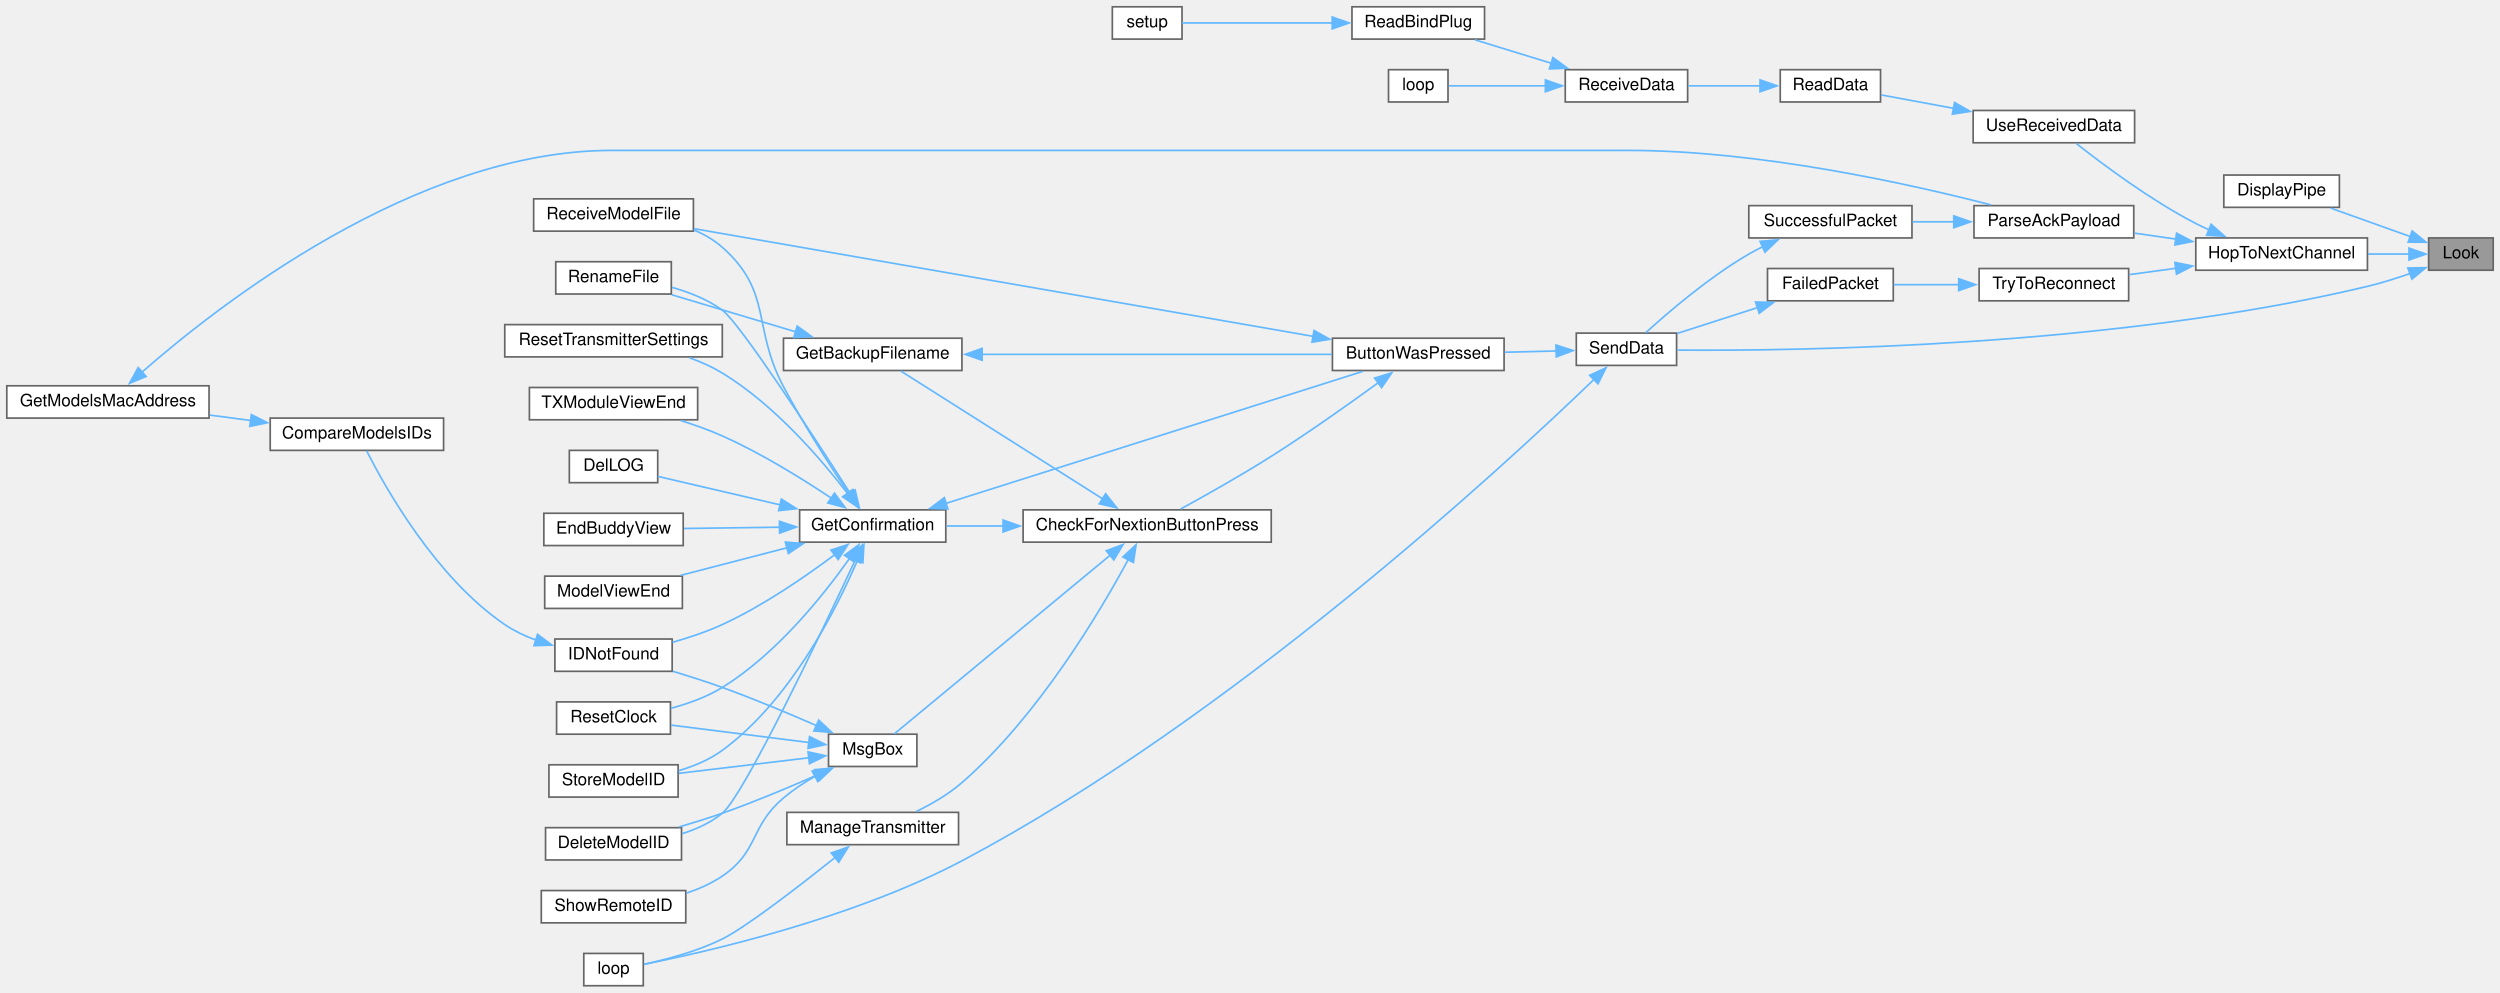
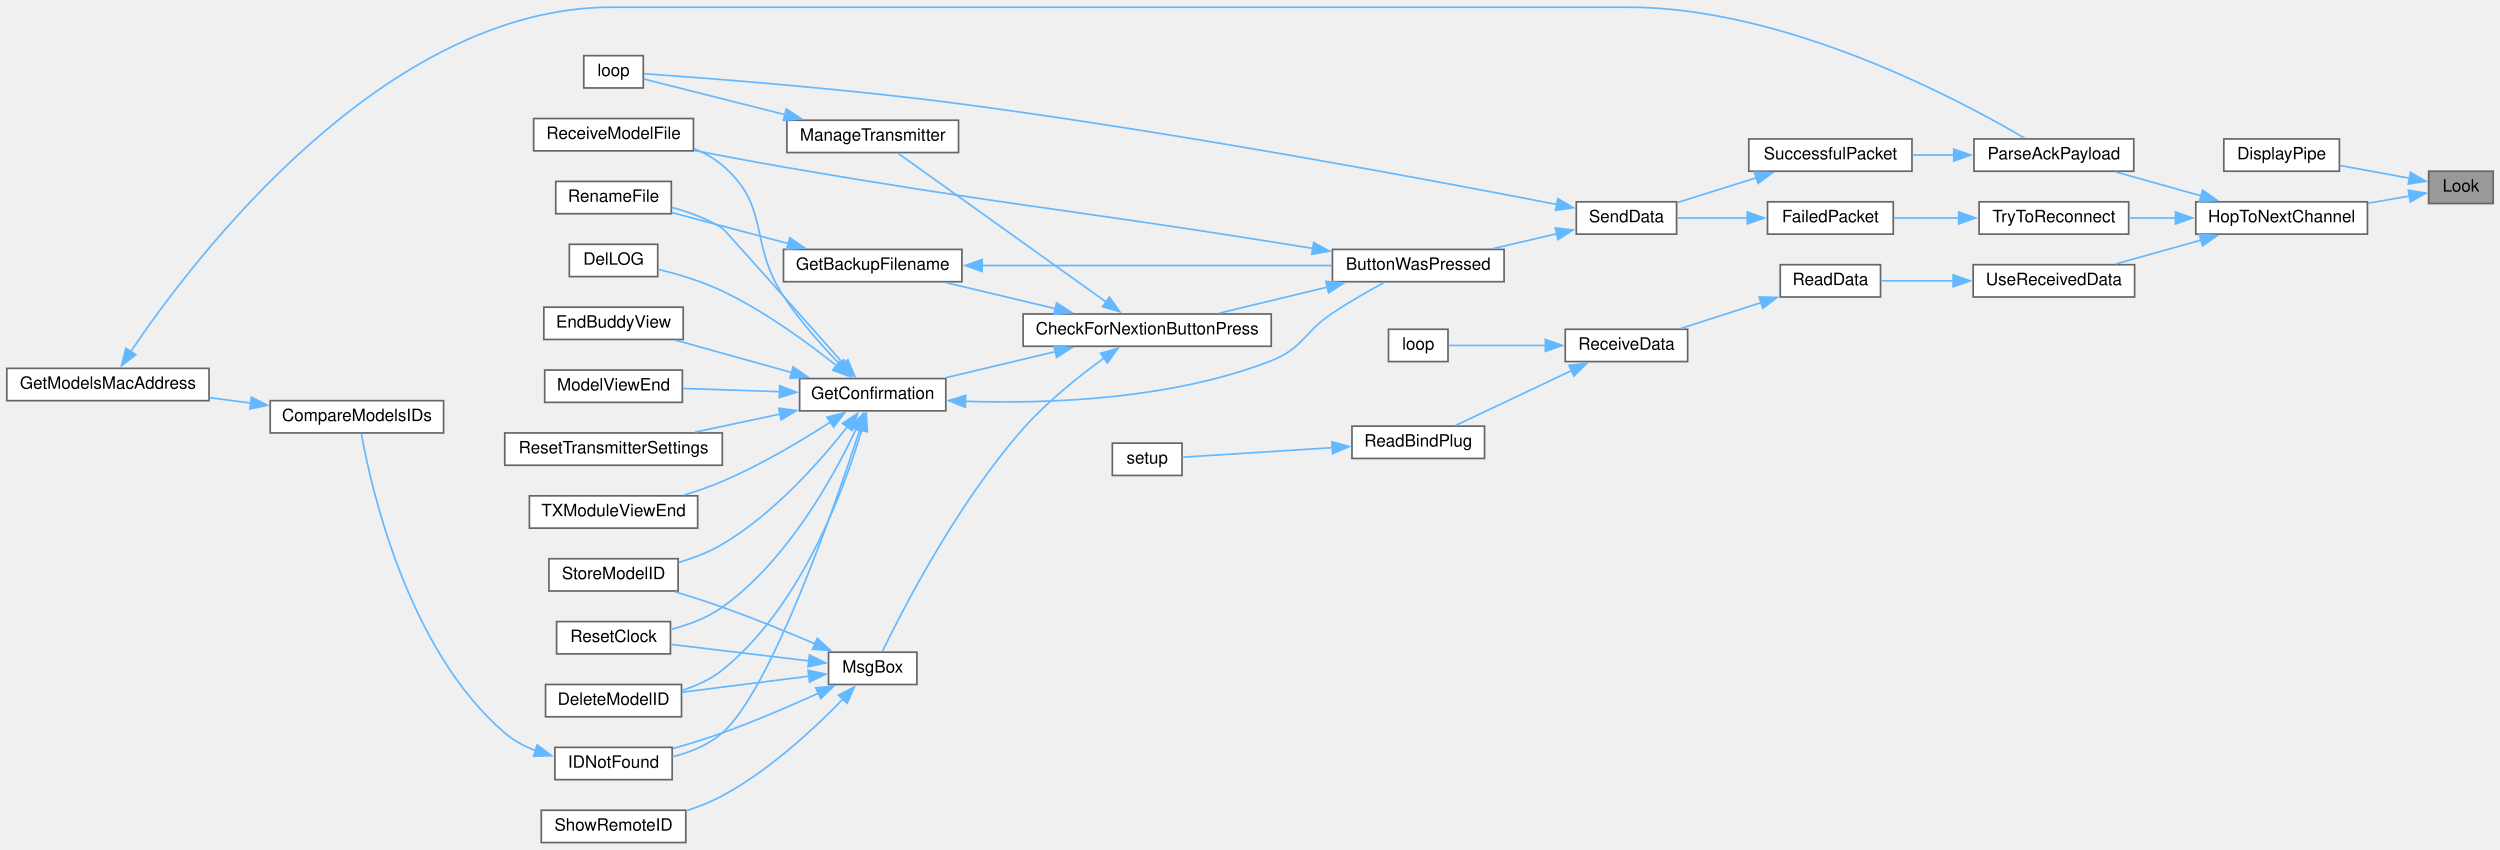
- <svg xmlns="http://www.w3.org/2000/svg" xmlns:xlink="http://www.w3.org/1999/xlink" width="1471pt" height="584pt" viewBox="0.00 0.00 1471.00 584.00">
-   <g id="graph0" class="graph" transform="scale(1 1) rotate(0) translate(4 580)">
+ <svg xmlns="http://www.w3.org/2000/svg" xmlns:xlink="http://www.w3.org/1999/xlink" width="1471pt" height="500pt" viewBox="0.00 0.00 1471.00 499.50">
+   <g id="graph0" class="graph" transform="scale(1 1) rotate(0) translate(4 495.5)">
    <g id="node1" class="node">
      <g id="a_node1">
        <a xlink:title=" ">
-           <polygon fill="#999999" stroke="#666666" points="1463,-440 1425,-440 1425,-421 1463,-421 1463,-440" />
-           <text text-anchor="middle" x="1444" y="-428" font-family="Helvetica,sans-Serif" font-size="10.00">Look</text>
+           <polygon fill="#999999" stroke="#666666" points="1463,-395 1425,-395 1425,-376 1463,-376 1463,-395" />
+           <text text-anchor="middle" x="1444" y="-383" font-family="Helvetica,sans-Serif" font-size="10.00">Look</text>
        </a>
      </g>
    </g>
    <g id="node2" class="node">
      <g id="a_node2">
        <a xlink:href="transceiver_8h.html#ab8a2a13d9c9cb089a3adc17ce3332f08" target="_top" xlink:title=" ">
-           <polygon fill="white" stroke="#666666" points="1372.5,-477 1304.5,-477 1304.5,-458 1372.5,-458 1372.5,-477" />
-           <text text-anchor="middle" x="1338.5" y="-465" font-family="Helvetica,sans-Serif" font-size="10.00">DisplayPipe</text>
+           <polygon fill="white" stroke="#666666" points="1372.5,-414 1304.5,-414 1304.5,-395 1372.5,-395 1372.5,-414" />
+           <text text-anchor="middle" x="1338.5" y="-402" font-family="Helvetica,sans-Serif" font-size="10.00">DisplayPipe</text>
        </a>
      </g>
    </g>
    <g id="edge1" class="edge">
-       <path fill="none" stroke="#63b8ff" d="M1414.48,-440.7C1399.82,-445.94 1382.02,-452.3 1367.45,-457.51" />
-       <polygon fill="#63b8ff" stroke="#63b8ff" points="1415.31,-444.12 1423.55,-437.45 1412.95,-437.52 1415.31,-444.12" />
+       <path fill="none" stroke="#63b8ff" d="M1413.98,-390.83C1401.17,-393.18 1386.05,-395.96 1372.78,-398.39" />
+       <polygon fill="#63b8ff" stroke="#63b8ff" points="1414.28,-394.33 1423.48,-389.08 1413.02,-387.45 1414.28,-394.33" />
    </g>
    <g id="node3" class="node">
      <g id="a_node3">
        <a xlink:href="transceiver_8h.html#a52aa3e80bccf5e75346c93fdae63122d" target="_top" xlink:title=" ">
-           <polygon fill="white" stroke="#666666" points="1389,-440 1288,-440 1288,-421 1389,-421 1389,-440" />
-           <text text-anchor="middle" x="1338.5" y="-428" font-family="Helvetica,sans-Serif" font-size="10.00">HopToNextChannel</text>
+           <polygon fill="white" stroke="#666666" points="1389,-377 1288,-377 1288,-358 1389,-358 1389,-377" />
+           <text text-anchor="middle" x="1338.5" y="-365" font-family="Helvetica,sans-Serif" font-size="10.00">HopToNextChannel</text>
        </a>
      </g>
    </g>
    <g id="edge2" class="edge">
-       <path fill="none" stroke="#63b8ff" d="M1413.51,-430.5C1405.95,-430.5 1397.61,-430.5 1389.34,-430.5" />
-       <polygon fill="#63b8ff" stroke="#63b8ff" points="1413.46,-434 1423.46,-430.5 1413.46,-427 1413.46,-434" />
+       <path fill="none" stroke="#63b8ff" d="M1413.78,-380.42C1406.15,-379.09 1397.71,-377.62 1389.34,-376.17" />
+       <polygon fill="#63b8ff" stroke="#63b8ff" points="1413.03,-383.84 1423.48,-382.11 1414.23,-376.94 1413.03,-383.84" />
+     </g>
+     <g id="node4" class="node">
+       <g id="a_node4">
+         <a xlink:href="TransmitterCode_2src_2main_8cpp.html#a694f4f5a0147f4dc29b0bc1a8951547d" target="_top" xlink:title=" ">
+           <polygon fill="white" stroke="#666666" points="1251.5,-414 1157.5,-414 1157.5,-395 1251.5,-395 1251.5,-414" />
+           <text text-anchor="middle" x="1204.5" y="-402" font-family="Helvetica,sans-Serif" font-size="10.00">ParseAckPayload</text>
+         </a>
+       </g>
+     </g>
+     <g id="edge3" class="edge">
+       <path fill="none" stroke="#63b8ff" d="M1291.07,-380.51C1274.62,-385.13 1256.37,-390.24 1240.97,-394.56" />
+       <polygon fill="#63b8ff" stroke="#63b8ff" points="1291.98,-383.89 1300.67,-377.82 1290.1,-377.15 1291.98,-383.89" />
+     </g>
+     <g id="node28" class="node">
+       <g id="a_node28">
+         <a xlink:href="transceiver_8h.html#ad0236abcfc887ad708d9504c4ab2a7c3" target="_top" xlink:title=" ">
+           <polygon fill="white" stroke="#666666" points="1248.5,-377 1160.5,-377 1160.5,-358 1248.5,-358 1248.5,-377" />
+           <text text-anchor="middle" x="1204.5" y="-365" font-family="Helvetica,sans-Serif" font-size="10.00">TryToReconnect</text>
+         </a>
+       </g>
+     </g>
+     <g id="edge37" class="edge">
+       <path fill="none" stroke="#63b8ff" d="M1276.11,-367.5C1266.95,-367.5 1257.67,-367.5 1248.99,-367.5" />
+       <polygon fill="#63b8ff" stroke="#63b8ff" points="1276.08,-371 1286.08,-367.5 1276.08,-364 1276.08,-371" />
+     </g>
+     <g id="node30" class="node">
+       <g id="a_node30">
+         <a xlink:href="ReceiverCode_2src_2main_8cpp.html#abb1997c589abc6432f612eaedf985e38" target="_top" xlink:title=" ">
+           <polygon fill="white" stroke="#666666" points="1252,-340 1157,-340 1157,-321 1252,-321 1252,-340" />
+           <text text-anchor="middle" x="1204.5" y="-328" font-family="Helvetica,sans-Serif" font-size="10.00">UseReceivedData</text>
+         </a>
+       </g>
+     </g>
+     <g id="edge40" class="edge">
+       <path fill="none" stroke="#63b8ff" d="M1291.07,-354.49C1274.62,-349.87 1256.37,-344.76 1240.97,-340.44" />
+       <polygon fill="#63b8ff" stroke="#63b8ff" points="1290.1,-357.85 1300.67,-357.18 1291.98,-351.11 1290.1,-357.85" />
+     </g>
+     <g id="node5" class="node">
+       <g id="a_node5">
+         <a xlink:href="transceiver_8h.html#a1c11bb6771548de7d96723045b922620" target="_top" xlink:title=" ">
+           <polygon fill="white" stroke="#666666" points="1121,-414 1025,-414 1025,-395 1121,-395 1121,-414" />
+           <text text-anchor="middle" x="1073" y="-402" font-family="Helvetica,sans-Serif" font-size="10.00">SuccessfulPacket</text>
+         </a>
+       </g>
+     </g>
+     <g id="edge4" class="edge">
+       <path fill="none" stroke="#63b8ff" d="M1145.75,-404.5C1137.6,-404.5 1129.3,-404.5 1121.37,-404.5" />
+       <polygon fill="#63b8ff" stroke="#63b8ff" points="1145.6,-408 1155.6,-404.5 1145.6,-401 1145.6,-408" />
    </g>
    <g id="node6" class="node">
      <g id="a_node6">
        <a xlink:href="transceiver_8h.html#a049bfb836e7aa4a3a48a1a4bd225fafc" target="_top" xlink:title=" ">
-           <polygon fill="white" stroke="#666666" points="982.5,-384 923.5,-384 923.5,-365 982.5,-365 982.5,-384" />
-           <text text-anchor="middle" x="953" y="-372" font-family="Helvetica,sans-Serif" font-size="10.00">SendData</text>
-         </a>
-       </g>
-     </g>
-     <g id="edge46" class="edge">
-       <path fill="none" stroke="#63b8ff" d="M1414.08,-419.08C1406.06,-416.26 1397.28,-413.48 1389,-411.5 1239.35,-375.75 1053.51,-373.43 982.97,-374" />
-       <polygon fill="#63b8ff" stroke="#63b8ff" points="1412.78,-422.33 1423.37,-422.5 1415.2,-415.76 1412.78,-422.33" />
-     </g>
-     <g id="node4" class="node">
-       <g id="a_node4">
-         <a xlink:href="TransmitterCode_2src_2main_8cpp.html#a694f4f5a0147f4dc29b0bc1a8951547d" target="_top" xlink:title=" ">
-           <polygon fill="white" stroke="#666666" points="1251.5,-459 1157.5,-459 1157.5,-440 1251.5,-440 1251.5,-459" />
-           <text text-anchor="middle" x="1204.5" y="-447" font-family="Helvetica,sans-Serif" font-size="10.00">ParseAckPayload</text>
-         </a>
-       </g>
-     </g>
-     <g id="edge3" class="edge">
-       <path fill="none" stroke="#63b8ff" d="M1276.2,-439.32C1268.06,-440.49 1259.83,-441.68 1251.99,-442.81" />
-       <polygon fill="#63b8ff" stroke="#63b8ff" points="1276.7,-442.79 1286.1,-437.9 1275.7,-435.86 1276.7,-442.79" />
-     </g>
-     <g id="node28" class="node">
-       <g id="a_node28">
-         <a xlink:href="transceiver_8h.html#ad0236abcfc887ad708d9504c4ab2a7c3" target="_top" xlink:title=" ">
-           <polygon fill="white" stroke="#666666" points="1248.5,-422 1160.5,-422 1160.5,-403 1248.5,-403 1248.5,-422" />
-           <text text-anchor="middle" x="1204.5" y="-410" font-family="Helvetica,sans-Serif" font-size="10.00">TryToReconnect</text>
-         </a>
-       </g>
-     </g>
-     <g id="edge37" class="edge">
-       <path fill="none" stroke="#63b8ff" d="M1276.42,-422.17C1267.16,-420.91 1257.77,-419.63 1248.99,-418.43" />
-       <polygon fill="#63b8ff" stroke="#63b8ff" points="1275.72,-425.61 1286.1,-423.49 1276.66,-418.67 1275.72,-425.61" />
-     </g>
-     <g id="node30" class="node">
-       <g id="a_node30">
-         <a xlink:href="ReceiverCode_2src_2main_8cpp.html#abb1997c589abc6432f612eaedf985e38" target="_top" xlink:title=" ">
-           <polygon fill="white" stroke="#666666" points="1252,-515 1157,-515 1157,-496 1252,-496 1252,-515" />
-           <text text-anchor="middle" x="1204.5" y="-503" font-family="Helvetica,sans-Serif" font-size="10.00">UseReceivedData</text>
-         </a>
-       </g>
-     </g>
-     <g id="edge40" class="edge">
-       <path fill="none" stroke="#63b8ff" d="M1295.85,-444.75C1293.16,-445.94 1290.52,-447.2 1288,-448.5 1261.39,-462.24 1233.3,-483.25 1217.72,-495.55" />
-       <polygon fill="#63b8ff" stroke="#63b8ff" points="1297.02,-448.05 1304.95,-441.02 1294.37,-441.58 1297.02,-448.05" />
-     </g>
-     <g id="node5" class="node">
-       <g id="a_node5">
-         <a xlink:href="transceiver_8h.html#a1c11bb6771548de7d96723045b922620" target="_top" xlink:title=" ">
-           <polygon fill="white" stroke="#666666" points="1121,-459 1025,-459 1025,-440 1121,-440 1121,-459" />
-           <text text-anchor="middle" x="1073" y="-447" font-family="Helvetica,sans-Serif" font-size="10.00">SuccessfulPacket</text>
-         </a>
-       </g>
-     </g>
-     <g id="edge4" class="edge">
-       <path fill="none" stroke="#63b8ff" d="M1145.75,-449.5C1137.6,-449.5 1129.3,-449.5 1121.37,-449.5" />
-       <polygon fill="#63b8ff" stroke="#63b8ff" points="1145.6,-453 1155.6,-449.5 1145.6,-446 1145.6,-453" />
+           <polygon fill="white" stroke="#666666" points="982.5,-377 923.5,-377 923.5,-358 982.5,-358 982.5,-377" />
+           <text text-anchor="middle" x="953" y="-365" font-family="Helvetica,sans-Serif" font-size="10.00">SendData</text>
+         </a>
+       </g>
    </g>
    <g id="edge5" class="edge">
-       <path fill="none" stroke="#63b8ff" d="M1033.21,-434.86C1030.39,-433.48 1027.62,-432.02 1025,-430.5 1001.65,-416.94 977.62,-396.32 964.37,-384.25" />
-       <polygon fill="#63b8ff" stroke="#63b8ff" points="1031.61,-437.98 1042.17,-438.89 1034.48,-431.59 1031.61,-437.98" />
+       <path fill="none" stroke="#63b8ff" d="M1029.47,-391.17C1014,-386.31 996.89,-380.95 982.88,-376.55" />
+       <polygon fill="#63b8ff" stroke="#63b8ff" points="1028.34,-394.48 1038.93,-394.13 1030.44,-387.8 1028.34,-394.48" />
    </g>
    <g id="node7" class="node">
      <g id="a_node7">
        <a xlink:href="TransmitterCode_2src_2main_8cpp.html#a804fdbdd5eab4c596bbe8a23eecbe4d5" target="_top" xlink:title=" ">
-           <polygon fill="white" stroke="#666666" points="881,-381 780,-381 780,-362 881,-362 881,-381" />
-           <text text-anchor="middle" x="830.5" y="-369" font-family="Helvetica,sans-Serif" font-size="10.00">ButtonWasPressed</text>
+           <polygon fill="white" stroke="#666666" points="881,-349 780,-349 780,-330 881,-330 881,-349" />
+           <text text-anchor="middle" x="830.5" y="-337" font-family="Helvetica,sans-Serif" font-size="10.00">ButtonWasPressed</text>
        </a>
      </g>
    </g>
    <g id="edge6" class="edge">
-       <path fill="none" stroke="#63b8ff" d="M911.72,-373.5C901.97,-373.25 891.44,-372.99 881.31,-372.74" />
-       <polygon fill="#63b8ff" stroke="#63b8ff" points="911.54,-376.99 921.62,-373.74 911.71,-370 911.54,-376.99" />
+       <path fill="none" stroke="#63b8ff" d="M911.99,-358.2C899.88,-355.39 886.55,-352.29 874.27,-349.44" />
+       <polygon fill="#63b8ff" stroke="#63b8ff" points="911.13,-361.6 921.66,-360.45 912.71,-354.78 911.13,-361.6" />
    </g>
    <g id="node25" class="node">
      <g id="a_node25">
        <a xlink:href="TransmitterCode_2src_2main_8cpp.html#ad3cb30894c94eb016e98bdcaa899ac86" target="_top" xlink:title=" ">
-           <polygon fill="white" stroke="#666666" points="374.5,-19 339.5,-19 339.5,0 374.5,0 374.5,-19" />
-           <text text-anchor="middle" x="357" y="-7" font-family="Helvetica,sans-Serif" font-size="10.00">loop</text>
+           <polygon fill="white" stroke="#666666" points="374.5,-463 339.5,-463 339.5,-444 374.5,-444 374.5,-463" />
+           <text text-anchor="middle" x="357" y="-451" font-family="Helvetica,sans-Serif" font-size="10.00">loop</text>
        </a>
      </g>
    </g>
    <g id="edge36" class="edge">
-       <path fill="none" stroke="#63b8ff" d="M934.02,-356.87C881.28,-306.02 720.68,-157.39 562,-73.5 497.19,-39.24 410.96,-19.75 374.94,-12.63" />
-       <polygon fill="#63b8ff" stroke="#63b8ff" points="931.37,-359.17 940.99,-363.62 936.25,-354.15 931.37,-359.17" />
+       <path fill="none" stroke="#63b8ff" d="M912.27,-375.37C841.92,-389.08 690.71,-417.48 562,-434.5 492.88,-443.64 410.02,-449.92 374.98,-452.36" />
+       <polygon fill="#63b8ff" stroke="#63b8ff" points="912.62,-378.87 921.76,-373.51 911.28,-372 912.62,-378.87" />
    </g>
    <g id="node8" class="node">
      <g id="a_node8">
        <a xlink:href="Utilities_8h.html#afb7c85cac4aa89fd998ed81c330374d2" target="_top" xlink:title=" ">
-           <polygon fill="white" stroke="#666666" points="744,-280 598,-280 598,-261 744,-261 744,-280" />
-           <text text-anchor="middle" x="671" y="-268" font-family="Helvetica,sans-Serif" font-size="10.00">CheckForNextionButtonPress</text>
+           <polygon fill="white" stroke="#666666" points="744,-311 598,-311 598,-292 744,-292 744,-311" />
+           <text text-anchor="middle" x="671" y="-299" font-family="Helvetica,sans-Serif" font-size="10.00">CheckForNextionButtonPress</text>
        </a>
      </g>
    </g>
    <g id="edge7" class="edge">
-       <path fill="none" stroke="#63b8ff" d="M807.01,-354.85C790,-342.46 765.9,-325.37 744,-311.5 726.26,-300.26 705.34,-288.5 690.63,-280.48" />
-       <polygon fill="#63b8ff" stroke="#63b8ff" points="804.79,-357.56 814.92,-360.64 808.93,-351.91 804.79,-357.56" />
+       <path fill="none" stroke="#63b8ff" d="M776.94,-326.82C756.25,-321.83 732.83,-316.18 713.38,-311.48" />
+       <polygon fill="#63b8ff" stroke="#63b8ff" points="776.11,-330.22 786.65,-329.16 777.75,-323.41 776.11,-330.22" />
    </g>
    <g id="node19" class="node">
      <g id="a_node19">
        <a xlink:href="ModelExchange_8h.html#ab7c9edf843c732d7fe296564f39bc0dc" target="_top" xlink:title="RECEIVE A MODEL FILE.">
-           <polygon fill="white" stroke="#666666" points="404,-463 310,-463 310,-444 404,-444 404,-463" />
-           <text text-anchor="middle" x="357" y="-451" font-family="Helvetica,sans-Serif" font-size="10.00">ReceiveModelFile</text>
+           <polygon fill="white" stroke="#666666" points="404,-426 310,-426 310,-407 404,-407 404,-426" />
+           <text text-anchor="middle" x="357" y="-414" font-family="Helvetica,sans-Serif" font-size="10.00">ReceiveModelFile</text>
        </a>
      </g>
    </g>
    <g id="edge35" class="edge">
-       <path fill="none" stroke="#63b8ff" d="M768.74,-382.07C673.27,-398.67 490.21,-430.51 404.46,-445.42" />
-       <polygon fill="#63b8ff" stroke="#63b8ff" points="769.19,-385.54 778.44,-380.38 767.99,-378.65 769.19,-385.54" />
+       <path fill="none" stroke="#63b8ff" d="M768.62,-349.55C760.35,-350.89 751.97,-352.24 744,-353.5 616.55,-373.7 584.17,-375.56 457,-397.5 439.75,-400.48 420.87,-404.03 404.27,-407.25" />
+       <polygon fill="#63b8ff" stroke="#63b8ff" points="768.98,-353.03 778.29,-347.97 767.86,-346.13 768.98,-353.03" />
    </g>
    <g id="node9" class="node">
      <g id="a_node9">
        <a xlink:href="TransmitterCode_2src_2main_8cpp.html#a641d6dab68ec7b2a8a32492aac55bc1c" target="_top" xlink:title=" ">
-           <polygon fill="white" stroke="#666666" points="562,-381 457,-381 457,-362 562,-362 562,-381" />
-           <text text-anchor="middle" x="509.5" y="-369" font-family="Helvetica,sans-Serif" font-size="10.00">GetBackupFilename</text>
+           <polygon fill="white" stroke="#666666" points="562,-349 457,-349 457,-330 562,-330 562,-349" />
+           <text text-anchor="middle" x="509.5" y="-337" font-family="Helvetica,sans-Serif" font-size="10.00">GetBackupFilename</text>
        </a>
      </g>
    </g>
    <g id="edge8" class="edge">
-       <path fill="none" stroke="#63b8ff" d="M644.91,-286.39C611.51,-307.53 553.49,-344.28 525.91,-361.74" />
-       <polygon fill="#63b8ff" stroke="#63b8ff" points="646.56,-289.48 653.14,-281.18 642.82,-283.57 646.56,-289.48" />
+       <path fill="none" stroke="#63b8ff" d="M617.07,-314.11C596.04,-319.12 572.2,-324.8 552.4,-329.52" />
+       <polygon fill="#63b8ff" stroke="#63b8ff" points="617.7,-317.56 626.62,-311.83 616.08,-310.75 617.7,-317.56" />
    </g>
    <g id="node11" class="node">
      <g id="a_node11">
        <a xlink:href="TransmitterCode_2src_2main_8cpp.html#a6506bf72e0dd9e9ce480156b47625bff" target="_top" xlink:title=" ">
-           <polygon fill="white" stroke="#666666" points="552.5,-280 466.5,-280 466.5,-261 552.5,-261 552.5,-280" />
-           <text text-anchor="middle" x="509.5" y="-268" font-family="Helvetica,sans-Serif" font-size="10.00">GetConfirmation</text>
+           <polygon fill="white" stroke="#666666" points="552.5,-273 466.5,-273 466.5,-254 552.5,-254 552.5,-273" />
+           <text text-anchor="middle" x="509.5" y="-261" font-family="Helvetica,sans-Serif" font-size="10.00">GetConfirmation</text>
        </a>
      </g>
    </g>
    <g id="edge11" class="edge">
-       <path fill="none" stroke="#63b8ff" d="M586.55,-270.5C574.89,-270.5 563.35,-270.5 552.9,-270.5" />
-       <polygon fill="#63b8ff" stroke="#63b8ff" points="586.2,-274 596.2,-270.5 586.2,-267 586.2,-274" />
+       <path fill="none" stroke="#63b8ff" d="M617.07,-288.89C596.04,-283.88 572.2,-278.2 552.4,-273.48" />
+       <polygon fill="#63b8ff" stroke="#63b8ff" points="616.08,-292.25 626.62,-291.17 617.7,-285.44 616.08,-292.25" />
    </g>
    <g id="node24" class="node">
      <g id="a_node24">
        <a xlink:href="TransmitterCode_2src_2main_8cpp.html#a558ea014e230b7caa54ce5a37ad29b22" target="_top" xlink:title=" ">
-           <polygon fill="white" stroke="#666666" points="560,-102 459,-102 459,-83 560,-83 560,-102" />
-           <text text-anchor="middle" x="509.5" y="-90" font-family="Helvetica,sans-Serif" font-size="10.00">ManageTransmitter</text>
+           <polygon fill="white" stroke="#666666" points="560,-425 459,-425 459,-406 560,-406 560,-425" />
+           <text text-anchor="middle" x="509.5" y="-413" font-family="Helvetica,sans-Serif" font-size="10.00">ManageTransmitter</text>
        </a>
      </g>
    </g>
    <g id="edge27" class="edge">
-       <path fill="none" stroke="#63b8ff" d="M659.89,-250.81C643.09,-219.65 606.81,-158.52 562,-119.5 554.08,-112.61 544.1,-106.86 535.03,-102.46" />
-       <polygon fill="#63b8ff" stroke="#63b8ff" points="656.71,-252.28 664.47,-259.5 662.9,-249.02 656.71,-252.28" />
+       <path fill="none" stroke="#63b8ff" d="M647.06,-317.9C613.49,-341.89 551.98,-385.85 524.46,-405.52" />
+       <polygon fill="#63b8ff" stroke="#63b8ff" points="648.79,-320.96 654.89,-312.3 644.72,-315.26 648.79,-320.96" />
    </g>
    <g id="node26" class="node">
      <g id="a_node26">
        <a xlink:href="TransmitterCode_2src_2main_8cpp.html#a6f5b0f1e4ca75768c16c4dd93f92a8de" target="_top" xlink:title=" ">
-           <polygon fill="white" stroke="#666666" points="535.5,-148 483.5,-148 483.5,-129 535.5,-129 535.5,-148" />
-           <text text-anchor="middle" x="509.5" y="-136" font-family="Helvetica,sans-Serif" font-size="10.00">MsgBox</text>
+           <polygon fill="white" stroke="#666666" points="535.5,-112 483.5,-112 483.5,-93 535.5,-93 535.5,-112" />
+           <text text-anchor="middle" x="509.5" y="-100" font-family="Helvetica,sans-Serif" font-size="10.00">MsgBox</text>
        </a>
      </g>
    </g>
    <g id="edge29" class="edge">
-       <path fill="none" stroke="#63b8ff" d="M649.37,-253.43C615.47,-225.37 549.06,-170.41 522.19,-148.18" />
-       <polygon fill="#63b8ff" stroke="#63b8ff" points="646.91,-255.93 656.85,-259.61 651.37,-250.54 646.91,-255.93" />
+       <path fill="none" stroke="#63b8ff" d="M645.87,-285.25C630.99,-274.5 612.13,-259.48 598,-243.5 559.26,-199.69 526.94,-136.7 515.22,-112.49" />
+       <polygon fill="#63b8ff" stroke="#63b8ff" points="643.54,-287.89 653.74,-290.79 647.58,-282.17 643.54,-287.89" />
    </g>
    <g id="edge9" class="edge">
-       <path fill="none" stroke="#63b8ff" d="M573.68,-371.5C634.13,-371.5 724.1,-371.5 779.66,-371.5" />
-       <polygon fill="#63b8ff" stroke="#63b8ff" points="573.89,-368 563.89,-371.5 573.89,-375 573.89,-368" />
+       <path fill="none" stroke="#63b8ff" d="M573.68,-339.5C634.13,-339.5 724.1,-339.5 779.66,-339.5" />
+       <polygon fill="#63b8ff" stroke="#63b8ff" points="573.89,-336 563.89,-339.5 573.89,-343 573.89,-336" />
    </g>
    <g id="node10" class="node">
      <g id="a_node10">
        <a xlink:href="TransmitterCode_2src_2main_8cpp.html#a9d94366336f1e5fd43edb9c24bec5821" target="_top" xlink:title=" ">
-           <polygon fill="white" stroke="#666666" points="391,-426 323,-426 323,-407 391,-407 391,-426" />
-           <text text-anchor="middle" x="357" y="-414" font-family="Helvetica,sans-Serif" font-size="10.00">RenameFile</text>
+           <polygon fill="white" stroke="#666666" points="391,-389 323,-389 323,-370 391,-370 391,-389" />
+           <text text-anchor="middle" x="357" y="-377" font-family="Helvetica,sans-Serif" font-size="10.00">RenameFile</text>
        </a>
      </g>
    </g>
    <g id="edge10" class="edge">
-       <path fill="none" stroke="#63b8ff" d="M464.09,-384.78C440.79,-391.74 412.72,-400.14 391.31,-406.54" />
-       <polygon fill="#63b8ff" stroke="#63b8ff" points="465.07,-388.14 473.65,-381.92 463.07,-381.43 465.07,-388.14" />
+       <path fill="none" stroke="#63b8ff" d="M459.9,-352.42C437.47,-358.38 411.42,-365.3 391.27,-370.66" />
+       <polygon fill="#63b8ff" stroke="#63b8ff" points="460.68,-355.83 469.45,-349.88 458.88,-349.07 460.68,-355.83" />
    </g>
    <g id="edge12" class="edge">
-       <path fill="none" stroke="#63b8ff" d="M552.36,-283.75C617.14,-304.26 740.24,-343.24 798.04,-361.54" />
-       <polygon fill="#63b8ff" stroke="#63b8ff" points="553.76,-280.52 543.17,-280.84 551.64,-287.2 553.76,-280.52" />
+       <path fill="none" stroke="#63b8ff" d="M563.81,-259.63C612.44,-258.04 685.43,-260.56 744,-283.5 762.87,-290.89 763.13,-300.26 780,-311.5 789.86,-318.07 801.35,-324.63 810.78,-329.75" />
+       <polygon fill="#63b8ff" stroke="#63b8ff" points="563.96,-256.12 554.11,-260.03 564.25,-263.12 563.96,-256.12" />
    </g>
    <g id="edge22" class="edge">
-       <path fill="none" stroke="#63b8ff" d="M496.23,-289.77C474.68,-323.4 431.3,-389.99 421,-397.5 412.32,-403.83 401.53,-408.07 391.33,-410.91" />
-       <polygon fill="#63b8ff" stroke="#63b8ff" points="499.15,-291.71 501.58,-281.4 493.25,-287.94 499.15,-291.71" />
+       <path fill="none" stroke="#63b8ff" d="M492.33,-281.74C467.35,-309.89 422.12,-360.8 421,-361.5 412.04,-367.12 401.27,-371.03 391.2,-373.74" />
+       <polygon fill="#63b8ff" stroke="#63b8ff" points="494.91,-284.1 498.93,-274.3 489.67,-279.46 494.91,-284.1" />
    </g>
    <g id="node12" class="node">
      <g id="a_node12">
        <a xlink:href="TransmitterCode_2src_2main_8cpp.html#ac45477c637c975e13189e2988c8813b3" target="_top" xlink:title=" ">
          <polygon fill="white" stroke="#666666" points="397,-93 317,-93 317,-74 397,-74 397,-93" />
          <text text-anchor="middle" x="357" y="-81" font-family="Helvetica,sans-Serif" font-size="10.00">DeleteModelID</text>
        </a>
      </g>
    </g>
    <g id="edge13" class="edge">
-       <path fill="none" stroke="#63b8ff" d="M499.24,-250.5C479.44,-208.04 433.71,-111.9 421,-101.5 414.22,-95.95 405.82,-92.12 397.39,-89.46" />
-       <polygon fill="#63b8ff" stroke="#63b8ff" points="495.97,-251.75 503.35,-259.35 502.31,-248.8 495.97,-251.75" />
+       <path fill="none" stroke="#63b8ff" d="M503.02,-242.72C492.81,-208.15 467.6,-138.95 421,-101.5 414.17,-96.01 405.75,-92.2 397.32,-89.55" />
+       <polygon fill="#63b8ff" stroke="#63b8ff" points="499.63,-243.62 505.7,-252.3 506.38,-241.73 499.63,-243.62" />
    </g>
    <g id="node13" class="node">
      <g id="a_node13">
        <a xlink:href="TransmitterCode_2src_2main_8cpp.html#a53d438145d004c3b053f245f494f4284" target="_top" xlink:title=" ">
-           <polygon fill="white" stroke="#666666" points="383,-315 331,-315 331,-296 383,-296 383,-315" />
-           <text text-anchor="middle" x="357" y="-303" font-family="Helvetica,sans-Serif" font-size="10.00">DelLOG</text>
+           <polygon fill="white" stroke="#666666" points="383,-352 331,-352 331,-333 383,-333 383,-352" />
+           <text text-anchor="middle" x="357" y="-340" font-family="Helvetica,sans-Serif" font-size="10.00">DelLOG</text>
        </a>
      </g>
    </g>
    <g id="edge14" class="edge">
-       <path fill="none" stroke="#63b8ff" d="M455.18,-282.9C430.64,-288.61 402.69,-295.11 383.08,-299.67" />
-       <polygon fill="#63b8ff" stroke="#63b8ff" points="455.76,-286.36 464.7,-280.69 454.17,-279.54 455.76,-286.36" />
+       <path fill="none" stroke="#63b8ff" d="M488.6,-280.26C471.59,-293.85 445.98,-312.63 421,-324.5 409.08,-330.16 395.03,-334.39 383.22,-337.32" />
+       <polygon fill="#63b8ff" stroke="#63b8ff" points="490.39,-283.31 495.93,-274.28 485.97,-277.89 490.39,-283.31" />
    </g>
    <g id="node14" class="node">
      <g id="a_node14">
        <a xlink:href="TransmitterCode_2src_2main_8cpp.html#a16c65917a148c7f6c17babf11e977b69" target="_top" xlink:title=" ">
-           <polygon fill="white" stroke="#666666" points="398,-278 316,-278 316,-259 398,-259 398,-278" />
-           <text text-anchor="middle" x="357" y="-266" font-family="Helvetica,sans-Serif" font-size="10.00">EndBuddyView</text>
+           <polygon fill="white" stroke="#666666" points="398,-315 316,-315 316,-296 398,-296 398,-315" />
+           <text text-anchor="middle" x="357" y="-303" font-family="Helvetica,sans-Serif" font-size="10.00">EndBuddyView</text>
        </a>
      </g>
    </g>
    <g id="edge15" class="edge">
-       <path fill="none" stroke="#63b8ff" d="M454.9,-269.79C436.31,-269.54 415.8,-269.27 398.45,-269.04" />
-       <polygon fill="#63b8ff" stroke="#63b8ff" points="454.62,-273.28 464.66,-269.92 454.71,-266.28 454.62,-273.28" />
+       <path fill="none" stroke="#63b8ff" d="M461.75,-276.55C439.79,-282.68 414.03,-289.86 393.67,-295.55" />
+       <polygon fill="#63b8ff" stroke="#63b8ff" points="462.68,-279.92 471.38,-273.86 460.8,-273.18 462.68,-279.92" />
    </g>
    <g id="node15" class="node">
      <g id="a_node15">
        <a xlink:href="ModelMatch_8h.html#afdd42b1130d38073be1c2025af855879" target="_top" xlink:title=" ">
-           <polygon fill="white" stroke="#666666" points="391.5,-204 322.5,-204 322.5,-185 391.5,-185 391.5,-204" />
-           <text text-anchor="middle" x="357" y="-192" font-family="Helvetica,sans-Serif" font-size="10.00">IDNotFound</text>
+           <polygon fill="white" stroke="#666666" points="391.5,-56 322.5,-56 322.5,-37 391.5,-37 391.5,-56" />
+           <text text-anchor="middle" x="357" y="-44" font-family="Helvetica,sans-Serif" font-size="10.00">IDNotFound</text>
        </a>
      </g>
    </g>
    <g id="edge16" class="edge">
-       <path fill="none" stroke="#63b8ff" d="M487.11,-253.6C470.04,-240.81 445.08,-223.59 421,-212.5 411.81,-208.26 401.39,-204.8 391.71,-202.08" />
-       <polygon fill="#63b8ff" stroke="#63b8ff" points="484.91,-256.33 494.98,-259.63 489.17,-250.77 484.91,-256.33" />
+       <path fill="none" stroke="#63b8ff" d="M501.99,-243.08C487.07,-197.47 449.52,-89.39 421,-64.5 412.86,-57.4 402.08,-53.08 391.75,-50.47" />
+       <polygon fill="#63b8ff" stroke="#63b8ff" points="498.63,-244.05 505.03,-252.49 505.29,-241.9 498.63,-244.05" />
    </g>
    <g id="node18" class="node">
      <g id="a_node18">
        <a xlink:href="TransmitterCode_2src_2main_8cpp.html#ae9f91b9da28f2e1e2fb126961f03c31c" target="_top" xlink:title=" ">
-           <polygon fill="white" stroke="#666666" points="397.5,-241 316.5,-241 316.5,-222 397.5,-222 397.5,-241" />
-           <text text-anchor="middle" x="357" y="-229" font-family="Helvetica,sans-Serif" font-size="10.00">ModelViewEnd</text>
+           <polygon fill="white" stroke="#666666" points="397.5,-278 316.5,-278 316.5,-259 397.5,-259 397.5,-278" />
+           <text text-anchor="middle" x="357" y="-266" font-family="Helvetica,sans-Serif" font-size="10.00">ModelViewEnd</text>
        </a>
      </g>
    </g>
    <g id="edge20" class="edge">
-       <path fill="none" stroke="#63b8ff" d="M459.17,-257.72C438.84,-252.45 415.62,-246.43 396.56,-241.49" />
-       <polygon fill="#63b8ff" stroke="#63b8ff" points="458.11,-261.06 468.67,-260.18 459.87,-254.28 458.11,-261.06" />
+       <path fill="none" stroke="#63b8ff" d="M454.8,-265.28C436.06,-265.91 415.36,-266.59 397.94,-267.17" />
+       <polygon fill="#63b8ff" stroke="#63b8ff" points="454.79,-268.79 464.66,-264.96 454.55,-261.79 454.79,-268.79" />
    </g>
    <g id="edge21" class="edge">
-       <path fill="none" stroke="#63b8ff" d="M495.24,-289.8C484.31,-306.12 468.75,-330.32 457,-352.5 438.37,-387.67 450.79,-408.11 421,-434.5 416.13,-438.82 410.3,-442.16 404.19,-444.73" />
-       <polygon fill="#63b8ff" stroke="#63b8ff" points="498.11,-291.81 500.82,-281.57 492.31,-287.89 498.11,-291.81" />
+       <path fill="none" stroke="#63b8ff" d="M490.2,-281.34C479.63,-292.28 466.57,-306.94 457,-321.5 436.24,-353.06 449.75,-373.99 421,-398.5 416.15,-402.63 410.41,-405.82 404.4,-408.27" />
+       <polygon fill="#63b8ff" stroke="#63b8ff" points="492.41,-284.08 496.96,-274.51 487.44,-279.15 492.41,-284.08" />
    </g>
    <g id="node20" class="node">
      <g id="a_node20">
        <a xlink:href="TransmitterCode_2src_2main_8cpp.html#a75875d66db3193e4034c3768c175f8ef" target="_top" xlink:title=" ">
-           <polygon fill="white" stroke="#666666" points="390.5,-167 323.5,-167 323.5,-148 390.5,-148 390.5,-167" />
-           <text text-anchor="middle" x="357" y="-155" font-family="Helvetica,sans-Serif" font-size="10.00">ResetClock</text>
+           <polygon fill="white" stroke="#666666" points="390.5,-130 323.5,-130 323.5,-111 390.5,-111 390.5,-130" />
+           <text text-anchor="middle" x="357" y="-118" font-family="Helvetica,sans-Serif" font-size="10.00">ResetClock</text>
        </a>
      </g>
    </g>
    <g id="edge23" class="edge">
-       <path fill="none" stroke="#63b8ff" d="M495.84,-251.39C480.59,-229.83 452.99,-195.22 421,-175.5 411.9,-169.89 400.99,-165.97 390.82,-163.26" />
-       <polygon fill="#63b8ff" stroke="#63b8ff" points="492.9,-253.29 501.45,-259.55 498.67,-249.32 492.9,-253.29" />
+       <path fill="none" stroke="#63b8ff" d="M499.69,-243.2C486.59,-215.4 459.32,-165.81 421,-138.5 412.2,-132.23 401.26,-128.13 390.97,-125.46" />
+       <polygon fill="#63b8ff" stroke="#63b8ff" points="496.49,-244.62 503.81,-252.28 502.87,-241.73 496.49,-244.62" />
    </g>
    <g id="node21" class="node">
      <g id="a_node21">
        <a xlink:href="TransmitterCode_2src_2main_8cpp.html#a5c7f22bae35d5d6df9d54fe79dbb8401" target="_top" xlink:title=" ">
-           <polygon fill="white" stroke="#666666" points="421,-389 293,-389 293,-370 421,-370 421,-389" />
-           <text text-anchor="middle" x="357" y="-377" font-family="Helvetica,sans-Serif" font-size="10.00">ResetTransmitterSettings</text>
+           <polygon fill="white" stroke="#666666" points="421,-241 293,-241 293,-222 421,-222 421,-241" />
+           <text text-anchor="middle" x="357" y="-229" font-family="Helvetica,sans-Serif" font-size="10.00">ResetTransmitterSettings</text>
        </a>
      </g>
    </g>
    <g id="edge24" class="edge">
-       <path fill="none" stroke="#63b8ff" d="M494.84,-289.45C479.19,-309.83 451.73,-341.82 421,-360.5 415.05,-364.12 408.35,-367.09 401.61,-369.52" />
-       <polygon fill="#63b8ff" stroke="#63b8ff" points="497.45,-291.81 500.63,-281.7 491.84,-287.62 497.45,-291.81" />
+       <path fill="none" stroke="#63b8ff" d="M455.14,-252.15C438.79,-248.68 420.92,-244.88 405.03,-241.5" />
+       <polygon fill="#63b8ff" stroke="#63b8ff" points="454.19,-255.53 464.7,-254.19 455.64,-248.68 454.19,-255.53" />
    </g>
    <g id="node22" class="node">
      <g id="a_node22">
        <a xlink:href="TransmitterCode_2src_2main_8cpp.html#a3838aa0b33bb22d3b9934da05d2716d8" target="_top" xlink:title=" ">
-           <polygon fill="white" stroke="#666666" points="395,-130 319,-130 319,-111 395,-111 395,-130" />
-           <text text-anchor="middle" x="357" y="-118" font-family="Helvetica,sans-Serif" font-size="10.00">StoreModelID</text>
+           <polygon fill="white" stroke="#666666" points="395,-167 319,-167 319,-148 395,-148 395,-167" />
+           <text text-anchor="middle" x="357" y="-155" font-family="Helvetica,sans-Serif" font-size="10.00">StoreModelID</text>
        </a>
      </g>
    </g>
    <g id="edge25" class="edge">
-       <path fill="none" stroke="#63b8ff" d="M500.54,-250.32C488.02,-221.22 460.97,-167.76 421,-138.5 413.47,-132.99 404.3,-129.16 395.32,-126.51" />
-       <polygon fill="#63b8ff" stroke="#63b8ff" points="497.25,-251.53 504.3,-259.44 503.72,-248.86 497.25,-251.53" />
+       <path fill="none" stroke="#63b8ff" d="M494.58,-244.62C478.86,-224.62 451.47,-193.49 421,-175.5 413.16,-170.87 404.07,-167.38 395.28,-164.77" />
+       <polygon fill="#63b8ff" stroke="#63b8ff" points="491.74,-246.67 500.59,-252.49 497.3,-242.42 491.74,-246.67" />
    </g>
    <g id="node23" class="node">
      <g id="a_node23">
        <a xlink:href="TransmitterCode_2src_2main_8cpp.html#a3c55ef7c23759a89a86f6519569c4f7a" target="_top" xlink:title=" ">
-           <polygon fill="white" stroke="#666666" points="406.5,-352 307.5,-352 307.5,-333 406.5,-333 406.5,-352" />
-           <text text-anchor="middle" x="357" y="-340" font-family="Helvetica,sans-Serif" font-size="10.00">TXModuleViewEnd</text>
+           <polygon fill="white" stroke="#666666" points="406.5,-204 307.5,-204 307.5,-185 406.5,-185 406.5,-204" />
+           <text text-anchor="middle" x="357" y="-192" font-family="Helvetica,sans-Serif" font-size="10.00">TXModuleViewEnd</text>
        </a>
      </g>
    </g>
    <g id="edge26" class="edge">
-       <path fill="none" stroke="#63b8ff" d="M485.34,-286.75C468.19,-298.21 443.92,-313.3 421,-323.5 413.28,-326.94 404.75,-329.98 396.54,-332.56" />
-       <polygon fill="#63b8ff" stroke="#63b8ff" points="487.01,-289.85 493.3,-281.33 483.07,-284.06 487.01,-289.85" />
+       <path fill="none" stroke="#63b8ff" d="M484.99,-247.63C467.84,-236.59 443.71,-222.18 421,-212.5 413.88,-209.47 406.1,-206.77 398.51,-204.46" />
+       <polygon fill="#63b8ff" stroke="#63b8ff" points="482.67,-250.29 492.96,-252.84 486.51,-244.43 482.67,-250.29" />
    </g>
    <g id="node16" class="node">
      <g id="a_node16">
        <a xlink:href="ModelMatch_8h.html#af8fe429ceb65bf9d257a2a0f1c63eccb" target="_top" xlink:title=" ">
-           <polygon fill="white" stroke="#666666" points="257,-334 155,-334 155,-315 257,-315 257,-334" />
-           <text text-anchor="middle" x="206" y="-322" font-family="Helvetica,sans-Serif" font-size="10.00">CompareModelsIDs</text>
+           <polygon fill="white" stroke="#666666" points="257,-260 155,-260 155,-241 257,-241 257,-260" />
+           <text text-anchor="middle" x="206" y="-248" font-family="Helvetica,sans-Serif" font-size="10.00">CompareModelsIDs</text>
        </a>
      </g>
    </g>
    <g id="edge17" class="edge">
-       <path fill="none" stroke="#63b8ff" d="M311.34,-203.38C304.87,-205.74 298.54,-208.73 293,-212.5 252.45,-240.07 222.77,-292.92 211.72,-314.72" />
-       <polygon fill="#63b8ff" stroke="#63b8ff" points="312.28,-206.75 320.77,-200.41 310.18,-200.07 312.28,-206.75" />
+       <path fill="none" stroke="#63b8ff" d="M311.42,-53.98C304.75,-56.53 298.33,-59.94 293,-64.5 235.43,-113.78 214.13,-209.82 208.59,-240.69" />
+       <polygon fill="#63b8ff" stroke="#63b8ff" points="312.07,-57.45 320.56,-51.1 309.97,-50.77 312.07,-57.45" />
    </g>
    <g id="node17" class="node">
      <g id="a_node17">
        <a xlink:href="ModelMatch_8h.html#a494cb4acb30856d1f53f08df1b80c41b" target="_top" xlink:title=" ">
-           <polygon fill="white" stroke="#666666" points="119,-353 0,-353 0,-334 119,-334 119,-353" />
-           <text text-anchor="middle" x="59.5" y="-341" font-family="Helvetica,sans-Serif" font-size="10.00">GetModelsMacAddress</text>
+           <polygon fill="white" stroke="#666666" points="119,-279 0,-279 0,-260 119,-260 119,-279" />
+           <text text-anchor="middle" x="59.5" y="-267" font-family="Helvetica,sans-Serif" font-size="10.00">GetModelsMacAddress</text>
        </a>
      </g>
    </g>
    <g id="edge18" class="edge">
-       <path fill="none" stroke="#63b8ff" d="M143.69,-332.56C135.67,-333.62 127.47,-334.69 119.49,-335.74" />
-       <polygon fill="#63b8ff" stroke="#63b8ff" points="143.91,-336.06 153.37,-331.29 142.99,-329.12 143.91,-336.06" />
+       <path fill="none" stroke="#63b8ff" d="M143.69,-258.56C135.67,-259.62 127.47,-260.69 119.49,-261.74" />
+       <polygon fill="#63b8ff" stroke="#63b8ff" points="143.91,-262.06 153.37,-257.29 142.99,-255.12 143.91,-262.06" />
    </g>
    <g id="edge19" class="edge">
-       <path fill="none" stroke="#63b8ff" d="M79.46,-360.95C124.06,-400.09 240.56,-491.5 356,-491.5 954,-491.5 954,-491.5 954,-491.5 1030.87,-491.5 1119.24,-471.87 1167.46,-459.45" />
-       <polygon fill="#63b8ff" stroke="#63b8ff" points="81.98,-358.5 72.19,-354.45 77.31,-363.72 81.98,-358.5" />
+       <path fill="none" stroke="#63b8ff" d="M72.88,-288.79C109.23,-342.78 221.55,-491.5 356,-491.5 954,-491.5 954,-491.5 954,-491.5 1046.67,-491.5 1148.44,-437.33 1187.25,-414.48" />
+       <polygon fill="#63b8ff" stroke="#63b8ff" points="75.9,-287.01 67.48,-280.59 70.06,-290.86 75.9,-287.01" />
    </g>
    <g id="edge28" class="edge">
-       <path fill="none" stroke="#63b8ff" d="M487.4,-75.44C466.2,-58.56 434.76,-34.29 421,-27.5 406.21,-20.2 387.96,-15.39 374.92,-12.6" />
-       <polygon fill="#63b8ff" stroke="#63b8ff" points="485.14,-78.12 495.13,-81.64 489.52,-72.66 485.14,-78.12" />
+       <path fill="none" stroke="#63b8ff" d="M457.8,-428.3C428.96,-435.58 394.7,-444.23 374.75,-449.27" />
+       <polygon fill="#63b8ff" stroke="#63b8ff" points="458.65,-431.7 467.49,-425.85 456.94,-424.91 458.65,-431.7" />
    </g>
    <g id="edge30" class="edge">
-       <path fill="none" stroke="#63b8ff" d="M477.03,-124.1C460.54,-116.83 439.88,-108.16 421,-101.5 412.85,-98.62 403.98,-95.87 395.55,-93.42" />
-       <polygon fill="#63b8ff" stroke="#63b8ff" points="475.27,-127.14 485.83,-128.02 478.12,-120.75 475.27,-127.14" />
+       <path fill="none" stroke="#63b8ff" d="M472.16,-97.91C449.58,-95.06 420.57,-91.4 397.44,-88.48" />
+       <polygon fill="#63b8ff" stroke="#63b8ff" points="471.45,-101.35 481.81,-99.13 472.33,-94.41 471.45,-101.35" />
    </g>
    <g id="edge31" class="edge">
-       <path fill="none" stroke="#63b8ff" d="M476.66,-152.94C460.2,-160.15 439.71,-168.75 421,-175.5 411.65,-178.88 401.38,-182.15 391.89,-185" />
-       <polygon fill="#63b8ff" stroke="#63b8ff" points="477.71,-156.3 485.44,-149.05 474.88,-149.9 477.71,-156.3" />
+       <path fill="none" stroke="#63b8ff" d="M477.74,-87.96C461.14,-80.42 440.18,-71.37 421,-64.5 411.68,-61.16 401.42,-58.01 391.94,-55.31" />
+       <polygon fill="#63b8ff" stroke="#63b8ff" points="476.02,-91.02 486.57,-92.03 478.95,-84.67 476.02,-91.02" />
    </g>
    <g id="edge32" class="edge">
-       <path fill="none" stroke="#63b8ff" d="M472.2,-143.08C447.44,-146.21 414.92,-150.31 390.92,-153.34" />
-       <polygon fill="#63b8ff" stroke="#63b8ff" points="472.33,-146.59 481.81,-141.87 471.45,-139.65 472.33,-146.59" />
+       <path fill="none" stroke="#63b8ff" d="M472.2,-106.84C447.44,-109.8 414.92,-113.69 390.92,-116.56" />
+       <polygon fill="#63b8ff" stroke="#63b8ff" points="472.29,-110.36 481.81,-105.69 471.46,-103.4 472.29,-110.36" />
    </g>
    <g id="edge34" class="edge">
-       <path fill="none" stroke="#63b8ff" d="M472.18,-134.16C448.94,-131.38 418.87,-127.78 395.42,-124.98" />
-       <polygon fill="#63b8ff" stroke="#63b8ff" points="471.46,-137.6 481.81,-135.31 472.29,-130.64 471.46,-137.6" />
+       <path fill="none" stroke="#63b8ff" d="M475.95,-116.78C459.6,-123.72 439.41,-131.95 421,-138.5 412.07,-141.68 402.3,-144.79 393.19,-147.55" />
+       <polygon fill="#63b8ff" stroke="#63b8ff" points="476.87,-120.19 484.68,-113.03 474.11,-113.76 476.87,-120.19" />
    </g>
    <g id="node27" class="node">
      <g id="a_node27">
        <a xlink:href="ModelExchange_8h.html#ac36bdea2efcd030a336293af16f5dc09" target="_top" xlink:title=" ">
-           <polygon fill="white" stroke="#666666" points="399.5,-56 314.5,-56 314.5,-37 399.5,-37 399.5,-56" />
-           <text text-anchor="middle" x="357" y="-44" font-family="Helvetica,sans-Serif" font-size="10.00">ShowRemoteID</text>
+           <polygon fill="white" stroke="#666666" points="399.5,-19 314.5,-19 314.5,0 399.5,0 399.5,-19" />
+           <text text-anchor="middle" x="357" y="-7" font-family="Helvetica,sans-Serif" font-size="10.00">ShowRemoteID</text>
        </a>
      </g>
    </g>
    <g id="edge33" class="edge">
-       <path fill="none" stroke="#63b8ff" d="M475.65,-123.26C469.15,-119.54 462.61,-115.25 457,-110.5 437.18,-93.73 442.54,-79 421,-64.5 414.68,-60.24 407.35,-56.98 399.98,-54.49" />
-       <polygon fill="#63b8ff" stroke="#63b8ff" points="473.89,-126.29 484.36,-127.91 477.18,-120.12 473.89,-126.29" />
+       <path fill="none" stroke="#63b8ff" d="M492.21,-84.65C475.78,-67.66 448.91,-42.51 421,-27.5 414.39,-23.94 407,-21.02 399.67,-18.65" />
+       <polygon fill="#63b8ff" stroke="#63b8ff" points="489.36,-86.73 498.76,-91.6 494.45,-81.92 489.36,-86.73" />
    </g>
    <g id="node29" class="node">
      <g id="a_node29">
        <a xlink:href="transceiver_8h.html#a5fbd3c8613a4163425c94965704ce5f8" target="_top" xlink:title=" ">
-           <polygon fill="white" stroke="#666666" points="1110,-422 1036,-422 1036,-403 1110,-403 1110,-422" />
-           <text text-anchor="middle" x="1073" y="-410" font-family="Helvetica,sans-Serif" font-size="10.00">FailedPacket</text>
+           <polygon fill="white" stroke="#666666" points="1110,-377 1036,-377 1036,-358 1110,-358 1110,-377" />
+           <text text-anchor="middle" x="1073" y="-365" font-family="Helvetica,sans-Serif" font-size="10.00">FailedPacket</text>
        </a>
      </g>
    </g>
    <g id="edge38" class="edge">
-       <path fill="none" stroke="#63b8ff" d="M1148.78,-412.5C1135.77,-412.5 1122.2,-412.5 1110.25,-412.5" />
-       <polygon fill="#63b8ff" stroke="#63b8ff" points="1148.5,-416 1158.5,-412.5 1148.5,-409 1148.5,-416" />
+       <path fill="none" stroke="#63b8ff" d="M1148.78,-367.5C1135.77,-367.5 1122.2,-367.5 1110.25,-367.5" />
+       <polygon fill="#63b8ff" stroke="#63b8ff" points="1148.5,-371 1158.5,-367.5 1148.5,-364 1148.5,-371" />
    </g>
    <g id="edge39" class="edge">
-       <path fill="none" stroke="#63b8ff" d="M1030.44,-399.12C1014.68,-394.04 997.1,-388.38 982.77,-383.77" />
-       <polygon fill="#63b8ff" stroke="#63b8ff" points="1028.96,-402.32 1039.56,-402.05 1031.11,-395.66 1028.96,-402.32" />
+       <path fill="none" stroke="#63b8ff" d="M1024.17,-367.5C1010.21,-367.5 995.37,-367.5 982.95,-367.5" />
+       <polygon fill="#63b8ff" stroke="#63b8ff" points="1024.12,-371 1034.12,-367.5 1024.12,-364 1024.12,-371" />
    </g>
    <g id="node31" class="node">
      <g id="a_node31">
        <a xlink:href="ReceiverCode_2src_2main_8cpp.html#a07ca94db0e305e9c01ec51e417576308" target="_top" xlink:title=" ">
-           <polygon fill="white" stroke="#666666" points="1102.5,-539 1043.5,-539 1043.5,-520 1102.5,-520 1102.5,-539" />
-           <text text-anchor="middle" x="1073" y="-527" font-family="Helvetica,sans-Serif" font-size="10.00">ReadData</text>
+           <polygon fill="white" stroke="#666666" points="1102.5,-340 1043.5,-340 1043.5,-321 1102.5,-321 1102.5,-340" />
+           <text text-anchor="middle" x="1073" y="-328" font-family="Helvetica,sans-Serif" font-size="10.00">ReadData</text>
        </a>
      </g>
    </g>
    <g id="edge41" class="edge">
-       <path fill="none" stroke="#63b8ff" d="M1145.6,-516.23C1130.84,-518.97 1115.59,-521.79 1102.98,-524.13" />
-       <polygon fill="#63b8ff" stroke="#63b8ff" points="1146.06,-519.7 1155.26,-514.44 1144.79,-512.82 1146.06,-519.7" />
+       <path fill="none" stroke="#63b8ff" d="M1145.6,-330.5C1130.84,-330.5 1115.59,-330.5 1102.98,-330.5" />
+       <polygon fill="#63b8ff" stroke="#63b8ff" points="1145.23,-334 1155.23,-330.5 1145.23,-327 1145.23,-334" />
    </g>
    <g id="node32" class="node">
      <g id="a_node32">
        <a xlink:href="ReceiverCode_2src_2main_8cpp.html#a06807a4f185694d37f774702ba74db0a" target="_top" xlink:title=" ">
-           <polygon fill="white" stroke="#666666" points="989,-539 917,-539 917,-520 989,-520 989,-539" />
-           <text text-anchor="middle" x="953" y="-527" font-family="Helvetica,sans-Serif" font-size="10.00">ReceiveData</text>
+           <polygon fill="white" stroke="#666666" points="989,-302 917,-302 917,-283 989,-283 989,-302" />
+           <text text-anchor="middle" x="953" y="-290" font-family="Helvetica,sans-Serif" font-size="10.00">ReceiveData</text>
        </a>
      </g>
    </g>
    <g id="edge42" class="edge">
-       <path fill="none" stroke="#63b8ff" d="M1031.96,-529.5C1018.12,-529.5 1002.73,-529.5 989.31,-529.5" />
-       <polygon fill="#63b8ff" stroke="#63b8ff" points="1031.62,-533 1041.62,-529.5 1031.62,-526 1031.62,-533" />
+       <path fill="none" stroke="#63b8ff" d="M1032.33,-317.72C1016.92,-312.76 999.52,-307.16 985.05,-302.5" />
+       <polygon fill="#63b8ff" stroke="#63b8ff" points="1031.1,-321.01 1041.69,-320.74 1033.25,-314.34 1031.1,-321.01" />
    </g>
    <g id="node33" class="node">
      <g id="a_node33">
        <a xlink:href="ReceiverCode_2src_2main_8cpp.html#afe461d27b9c48d5921c00d521181f12f" target="_top" xlink:title=" ">
-           <polygon fill="white" stroke="#666666" points="848,-539 813,-539 813,-520 848,-520 848,-539" />
-           <text text-anchor="middle" x="830.5" y="-527" font-family="Helvetica,sans-Serif" font-size="10.00">loop</text>
+           <polygon fill="white" stroke="#666666" points="848,-302 813,-302 813,-283 848,-283 848,-302" />
+           <text text-anchor="middle" x="830.5" y="-290" font-family="Helvetica,sans-Serif" font-size="10.00">loop</text>
        </a>
      </g>
    </g>
    <g id="edge43" class="edge">
-       <path fill="none" stroke="#63b8ff" d="M905.36,-529.5C885.35,-529.5 863.23,-529.5 848.46,-529.5" />
-       <polygon fill="#63b8ff" stroke="#63b8ff" points="905.31,-533 915.31,-529.5 905.31,-526 905.31,-533" />
+       <path fill="none" stroke="#63b8ff" d="M905.36,-292.5C885.35,-292.5 863.23,-292.5 848.46,-292.5" />
+       <polygon fill="#63b8ff" stroke="#63b8ff" points="905.31,-296 915.31,-292.5 905.31,-289 905.31,-296" />
    </g>
    <g id="node34" class="node">
      <g id="a_node34">
        <a xlink:href="ReceiverCode_2src_2main_8cpp.html#a5b90f51dfaa1795437ab024e8ab778d5" target="_top" xlink:title=" ">
-           <polygon fill="white" stroke="#666666" points="869.5,-576 791.5,-576 791.5,-557 869.5,-557 869.5,-576" />
-           <text text-anchor="middle" x="830.5" y="-564" font-family="Helvetica,sans-Serif" font-size="10.00">ReadBindPlug</text>
+           <polygon fill="white" stroke="#666666" points="869.5,-245 791.5,-245 791.5,-226 869.5,-226 869.5,-245" />
+           <text text-anchor="middle" x="830.5" y="-233" font-family="Helvetica,sans-Serif" font-size="10.00">ReadBindPlug</text>
        </a>
      </g>
    </g>
    <g id="edge44" class="edge">
-       <path fill="none" stroke="#63b8ff" d="M908.75,-542.78C893.95,-547.32 877.67,-552.32 863.88,-556.56" />
-       <polygon fill="#63b8ff" stroke="#63b8ff" points="909.73,-546.14 918.26,-539.86 907.67,-539.45 909.73,-546.14" />
+       <path fill="none" stroke="#63b8ff" d="M920.71,-277.7C899.15,-267.5 871.09,-254.23 852.25,-245.31" />
+       <polygon fill="#63b8ff" stroke="#63b8ff" points="919.11,-280.81 929.64,-281.92 922.1,-274.48 919.11,-280.81" />
    </g>
    <g id="node35" class="node">
      <g id="a_node35">
        <a xlink:href="ReceiverCode_2src_2main_8cpp.html#a17699f358cf9f7c3155a9c5daf8ff13c" target="_top" xlink:title=" ">
-           <polygon fill="white" stroke="#666666" points="691.5,-576 650.5,-576 650.5,-557 691.5,-557 691.5,-576" />
-           <text text-anchor="middle" x="671" y="-564" font-family="Helvetica,sans-Serif" font-size="10.00">setup</text>
+           <polygon fill="white" stroke="#666666" points="691.5,-235 650.5,-235 650.5,-216 691.5,-216 691.5,-235" />
+           <text text-anchor="middle" x="671" y="-223" font-family="Helvetica,sans-Serif" font-size="10.00">setup</text>
        </a>
      </g>
    </g>
    <g id="edge45" class="edge">
-       <path fill="none" stroke="#63b8ff" d="M780.25,-566.5C750.27,-566.5 713.62,-566.5 691.57,-566.5" />
-       <polygon fill="#63b8ff" stroke="#63b8ff" points="779.86,-570 789.86,-566.5 779.86,-563 779.86,-570" />
+       <path fill="none" stroke="#63b8ff" d="M780.25,-232.37C750.27,-230.47 713.62,-228.14 691.57,-226.74" />
+       <polygon fill="#63b8ff" stroke="#63b8ff" points="779.66,-235.84 789.86,-232.98 780.11,-228.86 779.66,-235.84" />
    </g>
  </g>
</svg>
